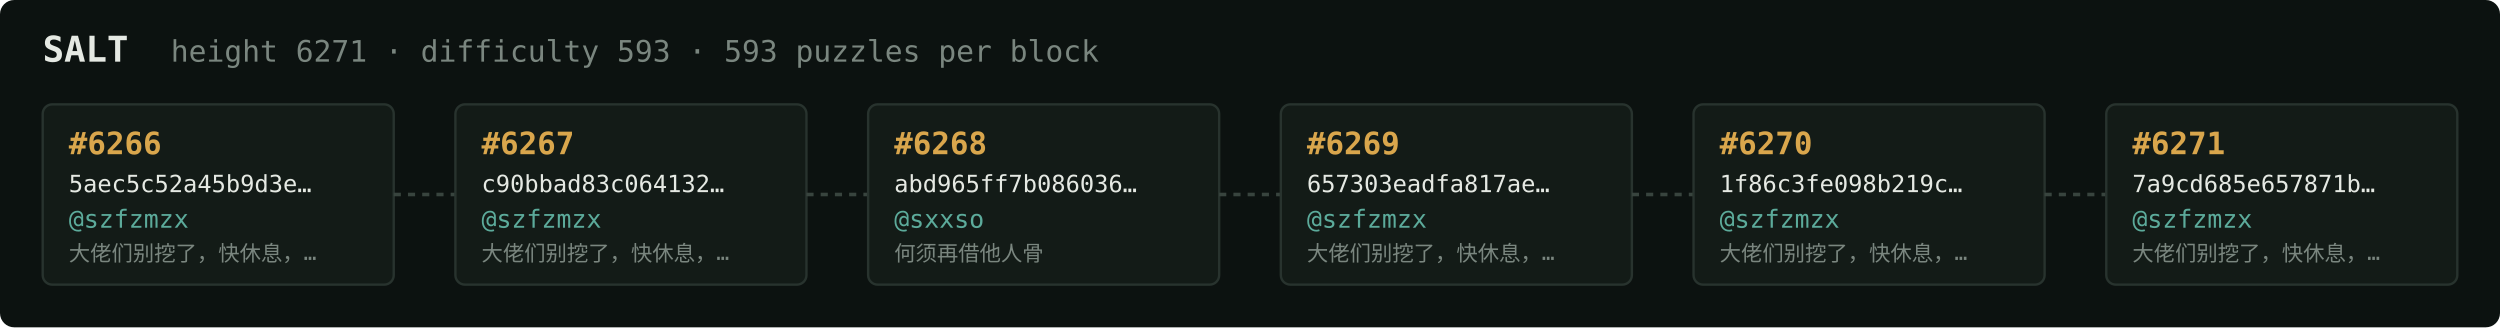
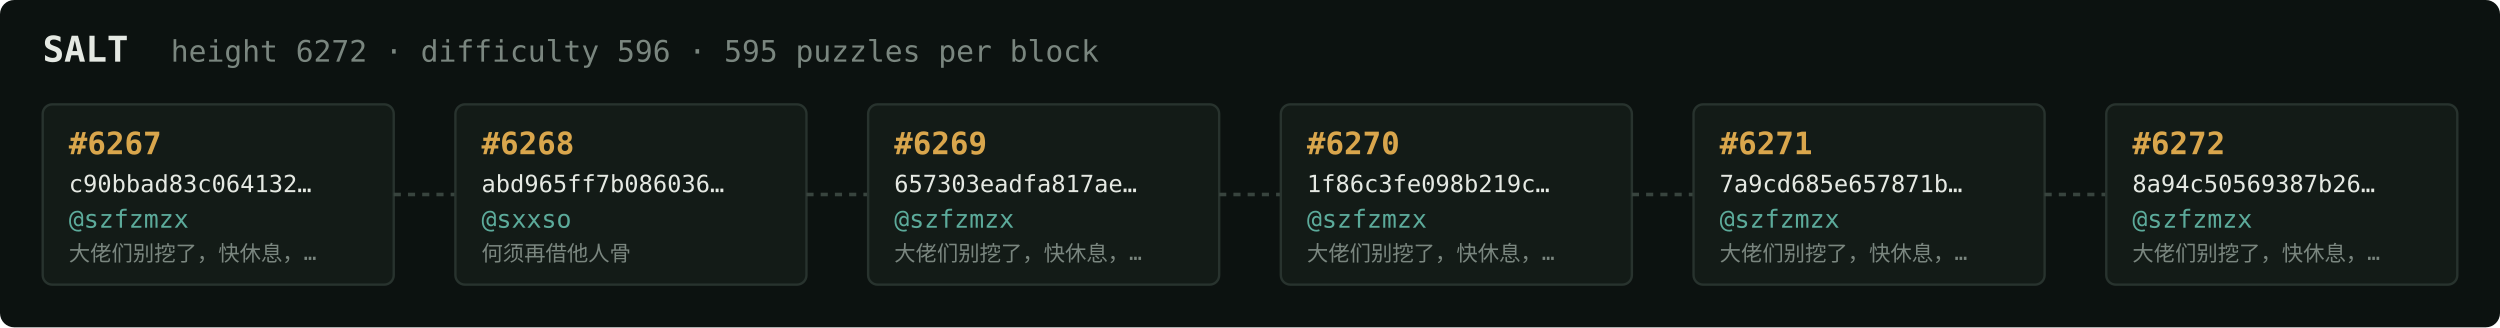
<svg xmlns="http://www.w3.org/2000/svg" width="1054" height="138" viewBox="0 0 1054 138" font-family="ui-monospace,SFMono-Regular,Menlo,monospace">
  <rect fill="#0c1210" width="1054" height="138" rx="6" />
  <text x="18" y="26" fill="#e5e9e3" font-size="15" font-weight="700">SALT</text>
-   <text x="72" y="26" fill="#7a867f" font-size="12.5">height 6271 · difficulty 593 · 593 puzzles per block</text>
+   <text x="72" y="26" fill="#7a867f" font-size="12.5">height 6272 · difficulty 596 · 595 puzzles per block</text>
  <rect x="18" y="44" width="148" height="76" rx="4" fill="#131b17" stroke="#28332e" stroke-width="1" />
-   <text x="29" y="65" fill="#d9a64c" font-size="13" font-weight="700">#6266</text>
-   <text x="29" y="81" fill="#e5e9e3" font-size="10">5aec5c52a45b9d3e…</text>
+   <text x="29" y="65" fill="#d9a64c" font-size="13" font-weight="700">#6267</text>
+   <text x="29" y="81" fill="#e5e9e3" font-size="10">c90bbad83c064132…</text>
  <text x="29" y="96" fill="#5cab9b" font-size="10.5">@szfzmzx</text>
  <text x="29" y="110" fill="#7a867f" font-size="9">大佬们别挖了，快休息，…</text>
  <line x1="166" y1="82.0" x2="192" y2="82.0" stroke="#38443e" stroke-width="1.5" stroke-dasharray="3 3" />
  <rect x="192" y="44" width="148" height="76" rx="4" fill="#131b17" stroke="#28332e" stroke-width="1" />
-   <text x="203" y="65" fill="#d9a64c" font-size="13" font-weight="700">#6267</text>
-   <text x="203" y="81" fill="#e5e9e3" font-size="10">c90bbad83c064132…</text>
-   <text x="203" y="96" fill="#5cab9b" font-size="10.5">@szfzmzx</text>
-   <text x="203" y="110" fill="#7a867f" font-size="9">大佬们别挖了，快休息，…</text>
+   <text x="203" y="65" fill="#d9a64c" font-size="13" font-weight="700">#6268</text>
+   <text x="203" y="81" fill="#e5e9e3" font-size="10">abd965ff7b086036…</text>
+   <text x="203" y="96" fill="#5cab9b" font-size="10.5">@sxxso</text>
+   <text x="203" y="110" fill="#7a867f" font-size="9">何须再借他人骨</text>
  <line x1="340" y1="82.0" x2="366" y2="82.0" stroke="#38443e" stroke-width="1.5" stroke-dasharray="3 3" />
  <rect x="366" y="44" width="148" height="76" rx="4" fill="#131b17" stroke="#28332e" stroke-width="1" />
-   <text x="377" y="65" fill="#d9a64c" font-size="13" font-weight="700">#6268</text>
-   <text x="377" y="81" fill="#e5e9e3" font-size="10">abd965ff7b086036…</text>
-   <text x="377" y="96" fill="#5cab9b" font-size="10.5">@sxxso</text>
-   <text x="377" y="110" fill="#7a867f" font-size="9">何须再借他人骨</text>
+   <text x="377" y="65" fill="#d9a64c" font-size="13" font-weight="700">#6269</text>
+   <text x="377" y="81" fill="#e5e9e3" font-size="10">657303eadfa817ae…</text>
+   <text x="377" y="96" fill="#5cab9b" font-size="10.5">@szfzmzx</text>
+   <text x="377" y="110" fill="#7a867f" font-size="9">大佬们别挖了，快休息，…</text>
  <line x1="514" y1="82.0" x2="540" y2="82.0" stroke="#38443e" stroke-width="1.5" stroke-dasharray="3 3" />
  <rect x="540" y="44" width="148" height="76" rx="4" fill="#131b17" stroke="#28332e" stroke-width="1" />
-   <text x="551" y="65" fill="#d9a64c" font-size="13" font-weight="700">#6269</text>
-   <text x="551" y="81" fill="#e5e9e3" font-size="10">657303eadfa817ae…</text>
+   <text x="551" y="65" fill="#d9a64c" font-size="13" font-weight="700">#6270</text>
+   <text x="551" y="81" fill="#e5e9e3" font-size="10">1f86c3fe098b219c…</text>
  <text x="551" y="96" fill="#5cab9b" font-size="10.5">@szfzmzx</text>
  <text x="551" y="110" fill="#7a867f" font-size="9">大佬们别挖了，快休息，…</text>
  <line x1="688" y1="82.0" x2="714" y2="82.0" stroke="#38443e" stroke-width="1.5" stroke-dasharray="3 3" />
  <rect x="714" y="44" width="148" height="76" rx="4" fill="#131b17" stroke="#28332e" stroke-width="1" />
-   <text x="725" y="65" fill="#d9a64c" font-size="13" font-weight="700">#6270</text>
-   <text x="725" y="81" fill="#e5e9e3" font-size="10">1f86c3fe098b219c…</text>
+   <text x="725" y="65" fill="#d9a64c" font-size="13" font-weight="700">#6271</text>
+   <text x="725" y="81" fill="#e5e9e3" font-size="10">7a9cd685e657871b…</text>
  <text x="725" y="96" fill="#5cab9b" font-size="10.5">@szfzmzx</text>
  <text x="725" y="110" fill="#7a867f" font-size="9">大佬们别挖了，快休息，…</text>
  <line x1="862" y1="82.0" x2="888" y2="82.0" stroke="#38443e" stroke-width="1.5" stroke-dasharray="3 3" />
  <rect x="888" y="44" width="148" height="76" rx="4" fill="#131b17" stroke="#28332e" stroke-width="1" />
-   <text x="899" y="65" fill="#d9a64c" font-size="13" font-weight="700">#6271</text>
-   <text x="899" y="81" fill="#e5e9e3" font-size="10">7a9cd685e657871b…</text>
+   <text x="899" y="65" fill="#d9a64c" font-size="13" font-weight="700">#6272</text>
+   <text x="899" y="81" fill="#e5e9e3" font-size="10">8a94c50569387b26…</text>
  <text x="899" y="96" fill="#5cab9b" font-size="10.5">@szfzmzx</text>
  <text x="899" y="110" fill="#7a867f" font-size="9">大佬们别挖了，快休息，…</text>
</svg>
